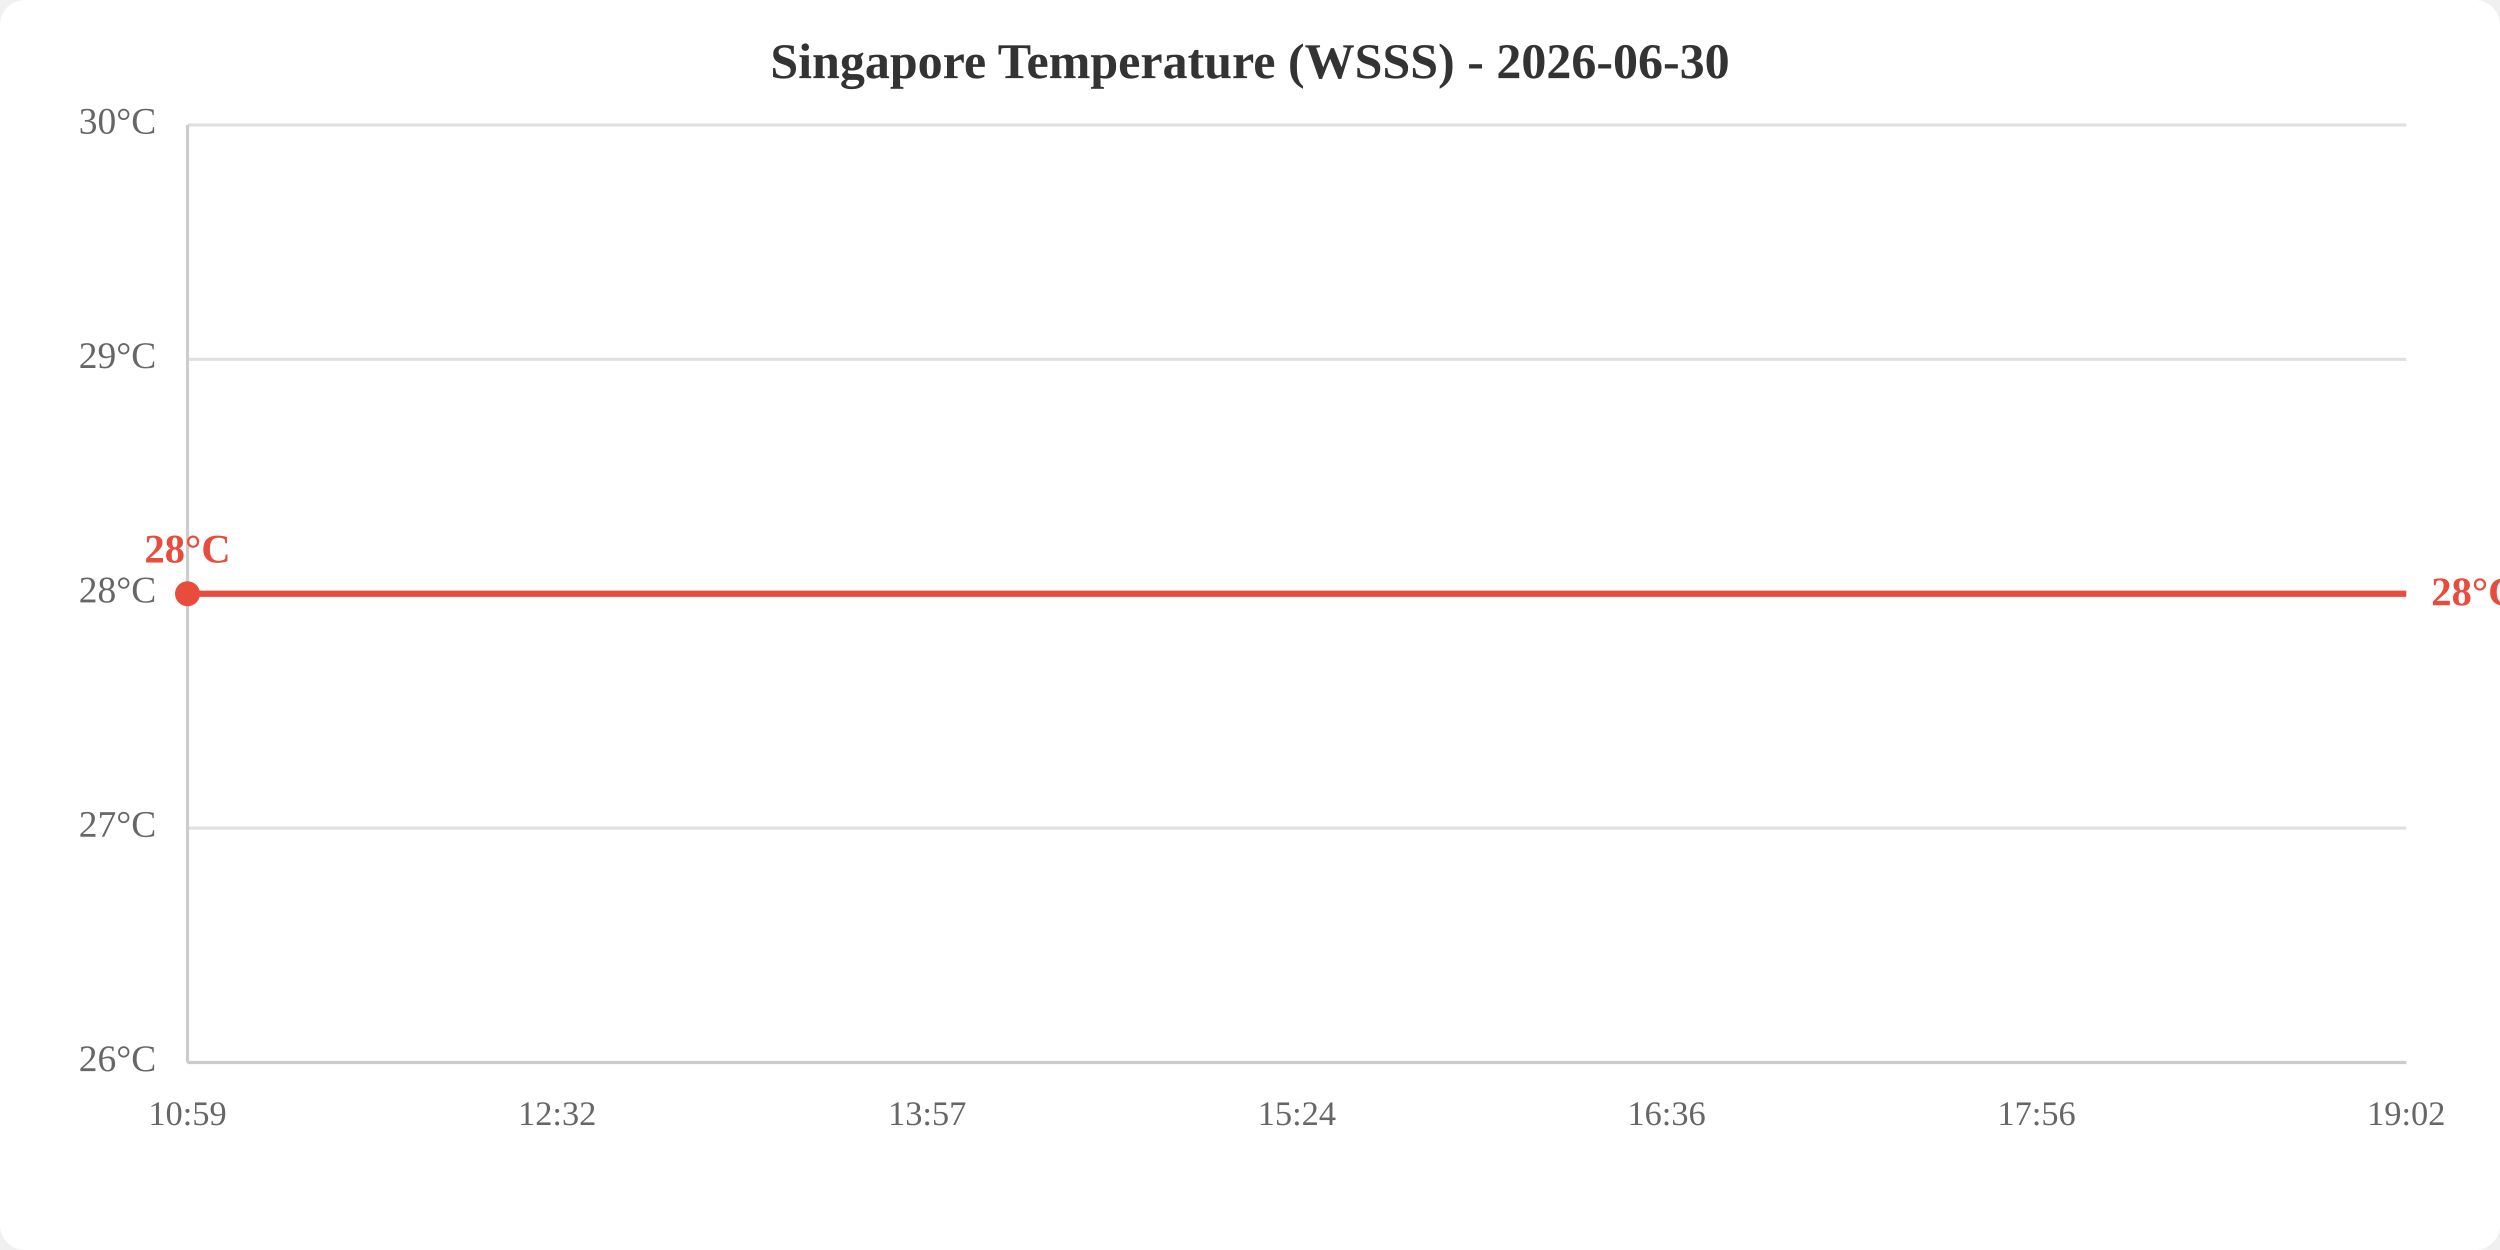
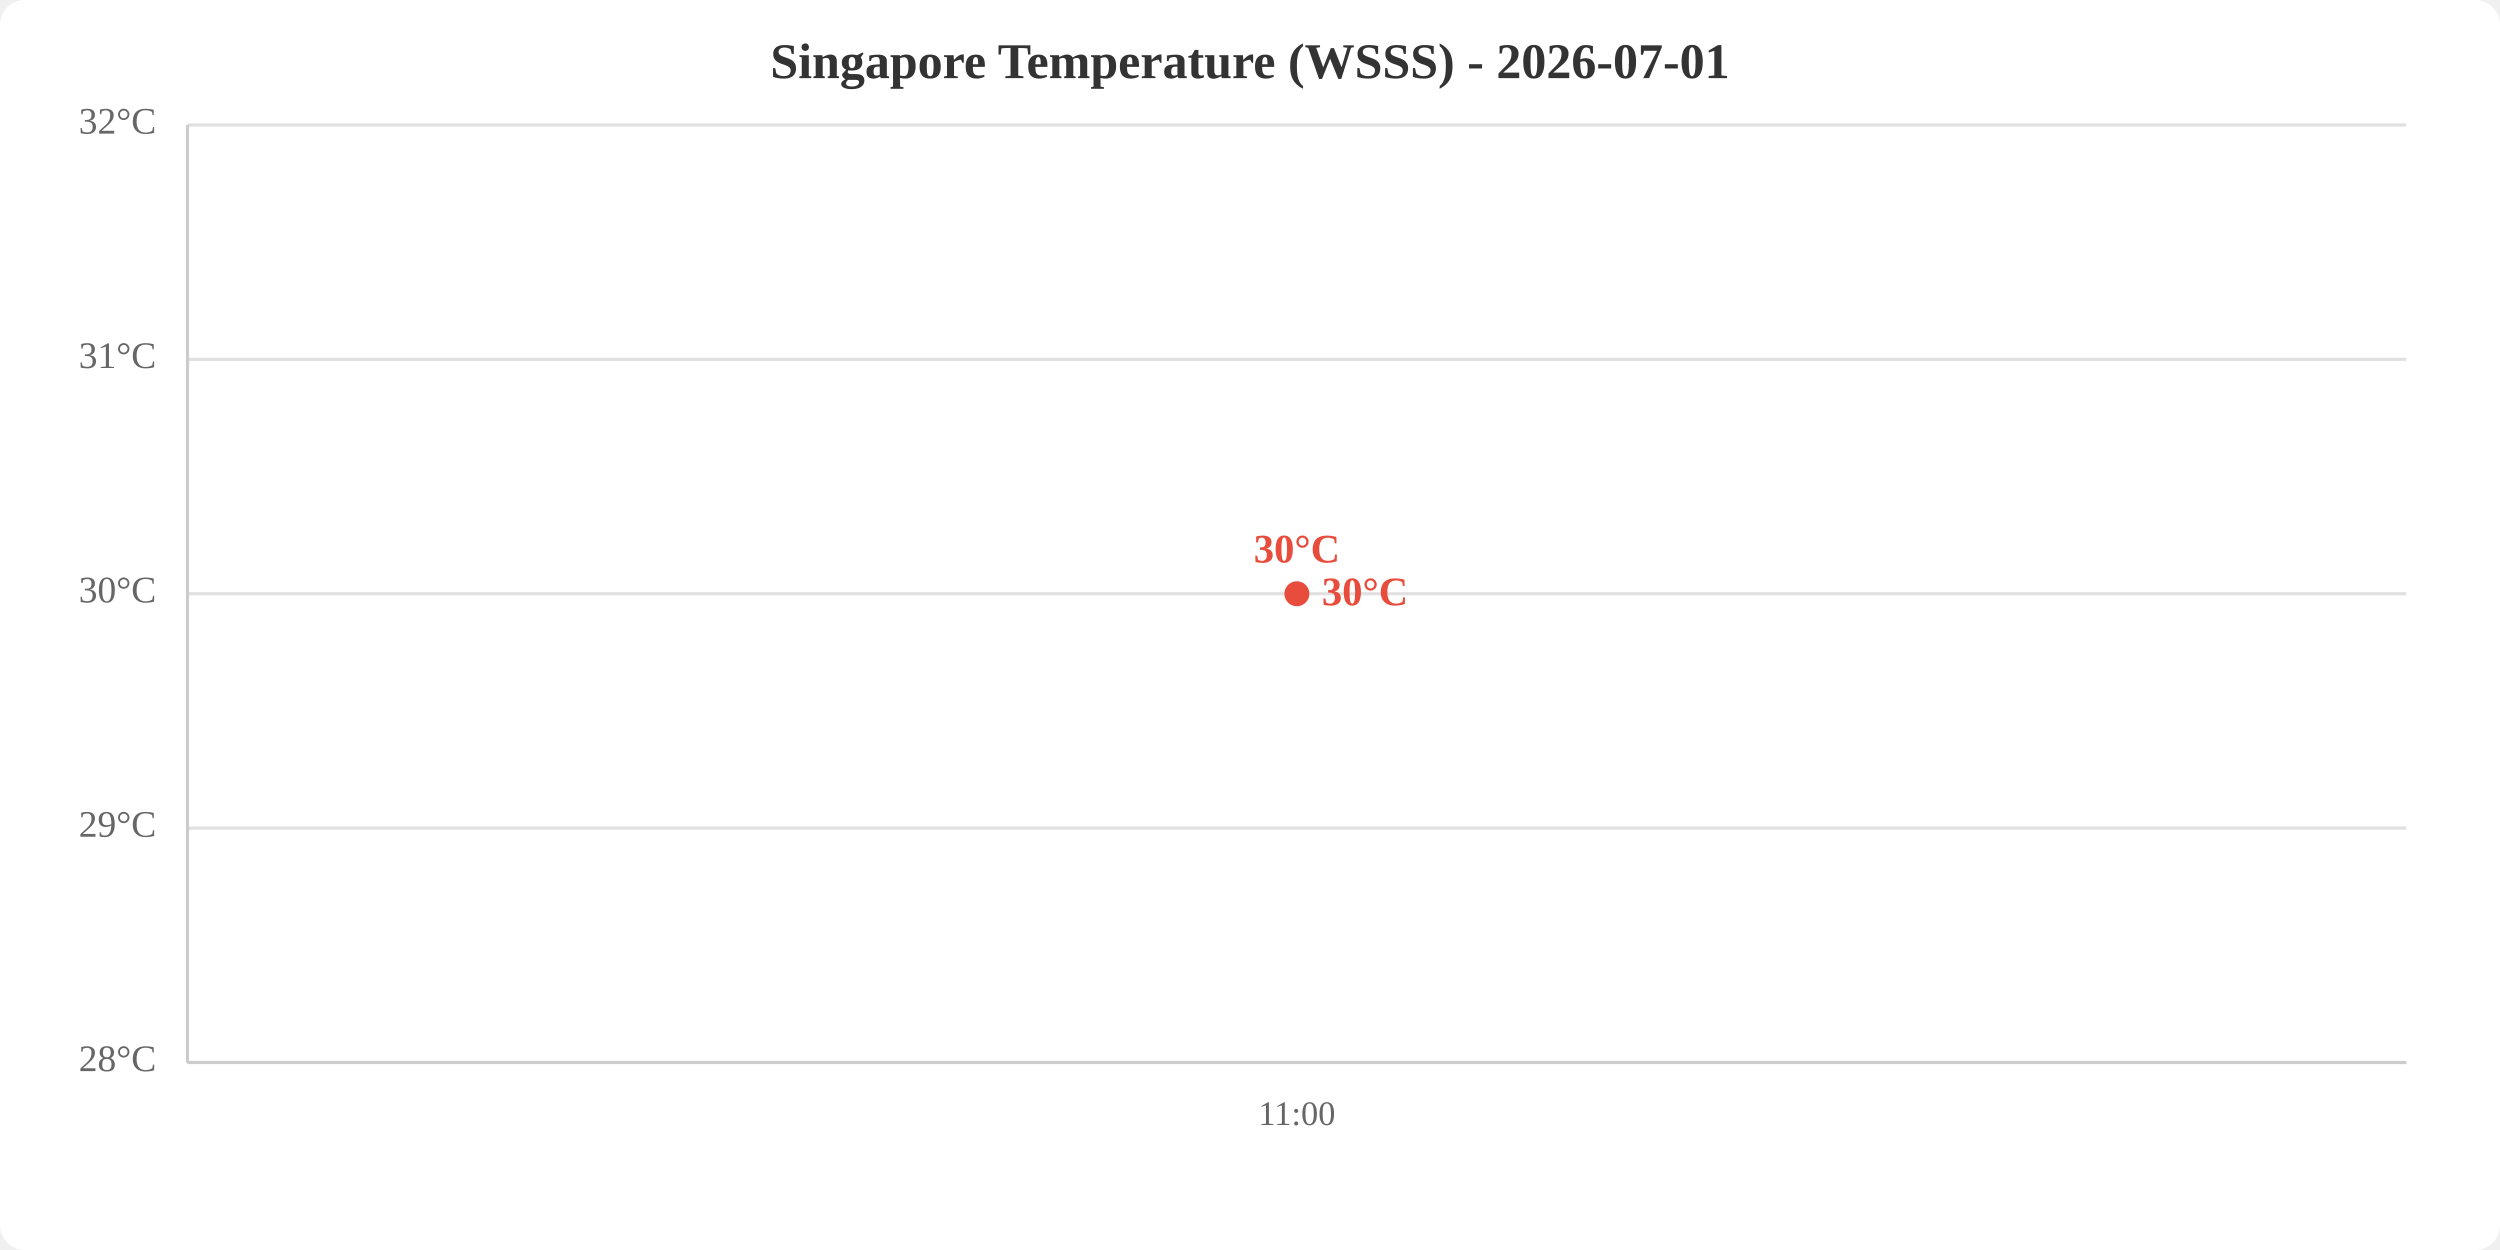
<svg xmlns="http://www.w3.org/2000/svg" viewBox="0 0 800 400" width="800" height="400">
  <rect width="800" height="400" fill="white" rx="8" />
-   <text x="400.0" y="25" text-anchor="middle" font-size="16" font-weight="bold" fill="#333">Singapore Temperature (WSSS) - 2026-06-30</text>
+   <text x="400.0" y="25" text-anchor="middle" font-size="16" font-weight="bold" fill="#333">Singapore Temperature (WSSS) - 2026-07-01</text>
  <line x1="60" y1="340.0" x2="770" y2="340.0" stroke="#e0e0e0" stroke-width="1" />
  <line x1="60" y1="265.0" x2="770" y2="265.0" stroke="#e0e0e0" stroke-width="1" />
  <line x1="60" y1="190.0" x2="770" y2="190.0" stroke="#e0e0e0" stroke-width="1" />
  <line x1="60" y1="115.0" x2="770" y2="115.0" stroke="#e0e0e0" stroke-width="1" />
  <line x1="60" y1="40.0" x2="770" y2="40.0" stroke="#e0e0e0" stroke-width="1" />
-   <text x="50" y="340.0" text-anchor="end" dominant-baseline="middle" fill="#666" font-size="12">26°C</text>
-   <text x="50" y="265.0" text-anchor="end" dominant-baseline="middle" fill="#666" font-size="12">27°C</text>
-   <text x="50" y="190.0" text-anchor="end" dominant-baseline="middle" fill="#666" font-size="12">28°C</text>
-   <text x="50" y="115.0" text-anchor="end" dominant-baseline="middle" fill="#666" font-size="12">29°C</text>
-   <text x="50" y="40.0" text-anchor="end" dominant-baseline="middle" fill="#666" font-size="12">30°C</text>
-   <text x="60.0" y="360" text-anchor="middle" fill="#666" font-size="11">10:59</text>
-   <text x="178.3" y="360" text-anchor="middle" fill="#666" font-size="11">12:32</text>
-   <text x="296.7" y="360" text-anchor="middle" fill="#666" font-size="11">13:57</text>
-   <text x="415.0" y="360" text-anchor="middle" fill="#666" font-size="11">15:24</text>
-   <text x="533.3" y="360" text-anchor="middle" fill="#666" font-size="11">16:36</text>
-   <text x="651.7" y="360" text-anchor="middle" fill="#666" font-size="11">17:56</text>
-   <text x="770.0" y="360" text-anchor="middle" fill="#666" font-size="11">19:02</text>
+   <text x="50" y="340.0" text-anchor="end" dominant-baseline="middle" fill="#666" font-size="12">28°C</text>
+   <text x="50" y="265.0" text-anchor="end" dominant-baseline="middle" fill="#666" font-size="12">29°C</text>
+   <text x="50" y="190.0" text-anchor="end" dominant-baseline="middle" fill="#666" font-size="12">30°C</text>
+   <text x="50" y="115.0" text-anchor="end" dominant-baseline="middle" fill="#666" font-size="12">31°C</text>
+   <text x="50" y="40.0" text-anchor="end" dominant-baseline="middle" fill="#666" font-size="12">32°C</text>
+   <text x="415.0" y="360" text-anchor="middle" fill="#666" font-size="11">11:00</text>
  <line x1="60" y1="40" x2="60" y2="340" stroke="#ccc" stroke-width="1" />
  <line x1="60" y1="340" x2="770" y2="340" stroke="#ccc" stroke-width="1" />
-   <polyline points="60.0,190.0 178.3,190.0 296.7,190.0 415.0,190.0 533.3,190.0 651.7,190.0 770.0,190.0" fill="none" stroke="#e74c3c" stroke-width="2" />
-   <circle cx="60.0" cy="190.0" r="4" fill="#e74c3c" />
-   <text x="60.0" y="180.0" text-anchor="middle" fill="#e74c3c" font-size="13" font-weight="bold">28°C</text>
-   <text x="778.0" y="190.0" fill="#e74c3c" font-size="13" font-weight="bold" dominant-baseline="middle">28°C</text>
+   <polyline points="415.0,190.0" fill="none" stroke="#e74c3c" stroke-width="2" />
+   <circle cx="415.0" cy="190.0" r="4" fill="#e74c3c" />
+   <text x="415.0" y="180.0" text-anchor="middle" fill="#e74c3c" font-size="13" font-weight="bold">30°C</text>
+   <text x="423.0" y="190.0" fill="#e74c3c" font-size="13" font-weight="bold" dominant-baseline="middle">30°C</text>
</svg>
